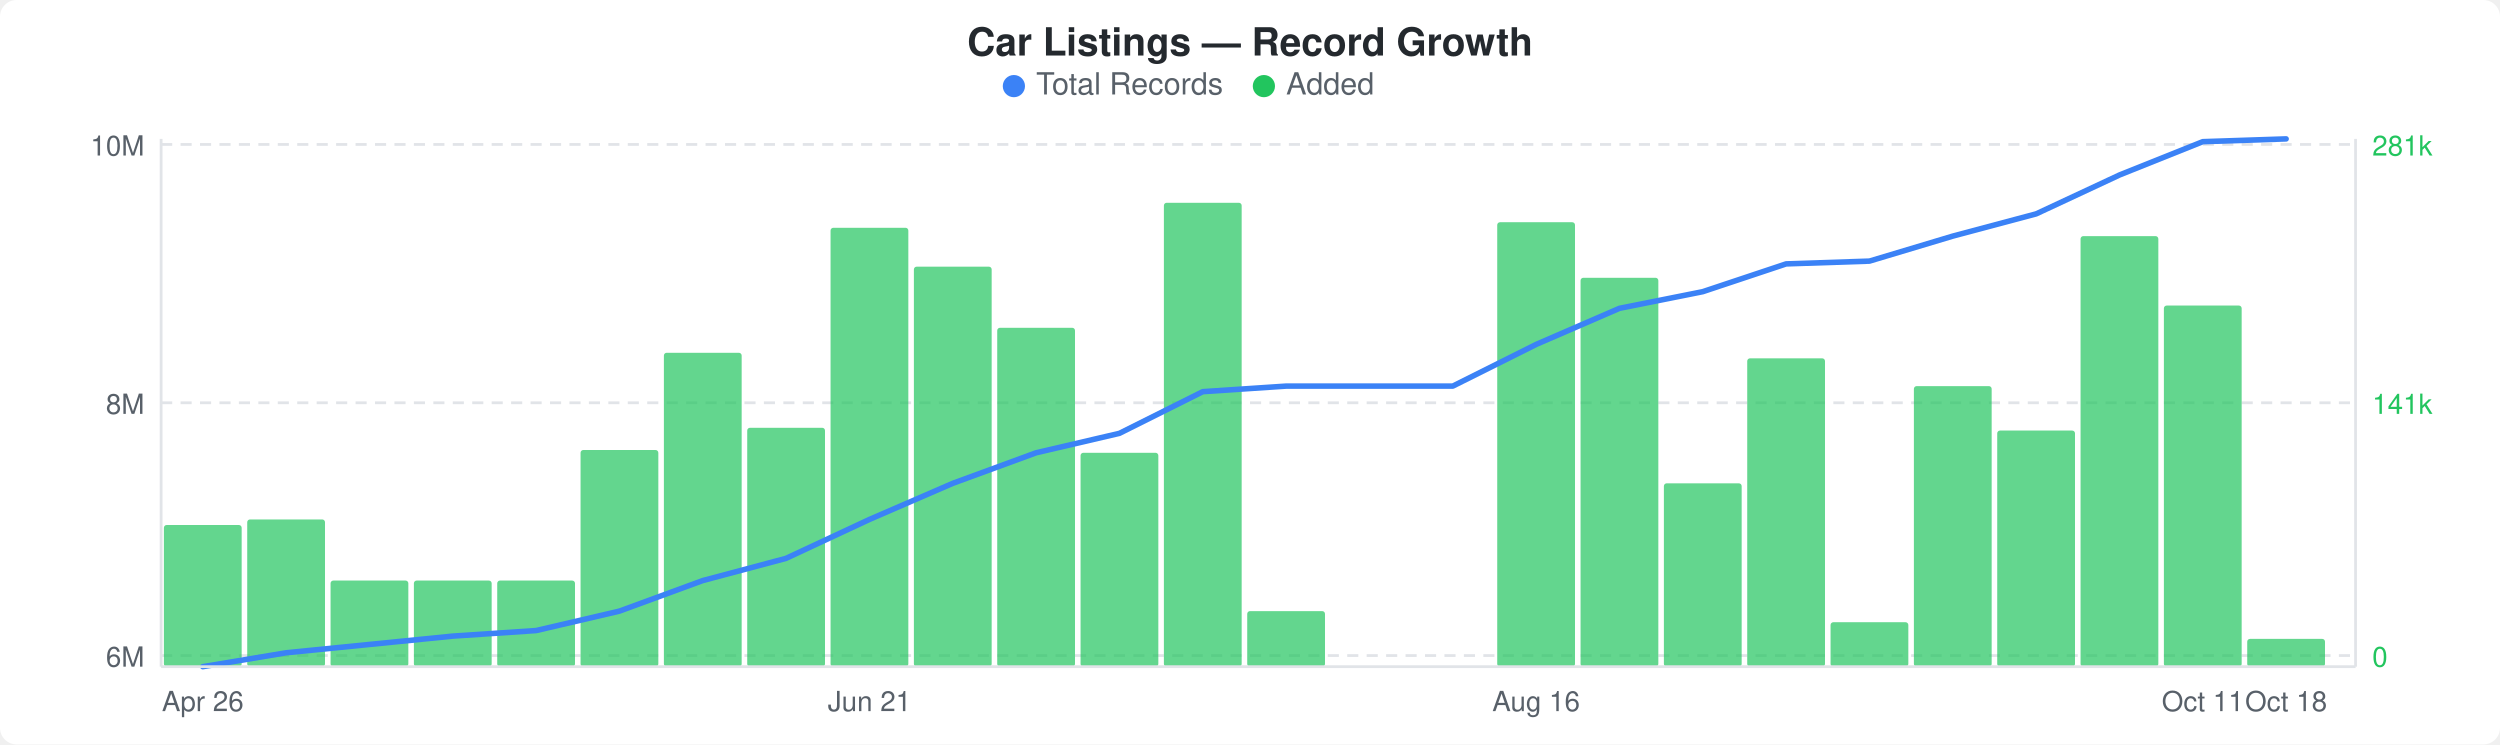
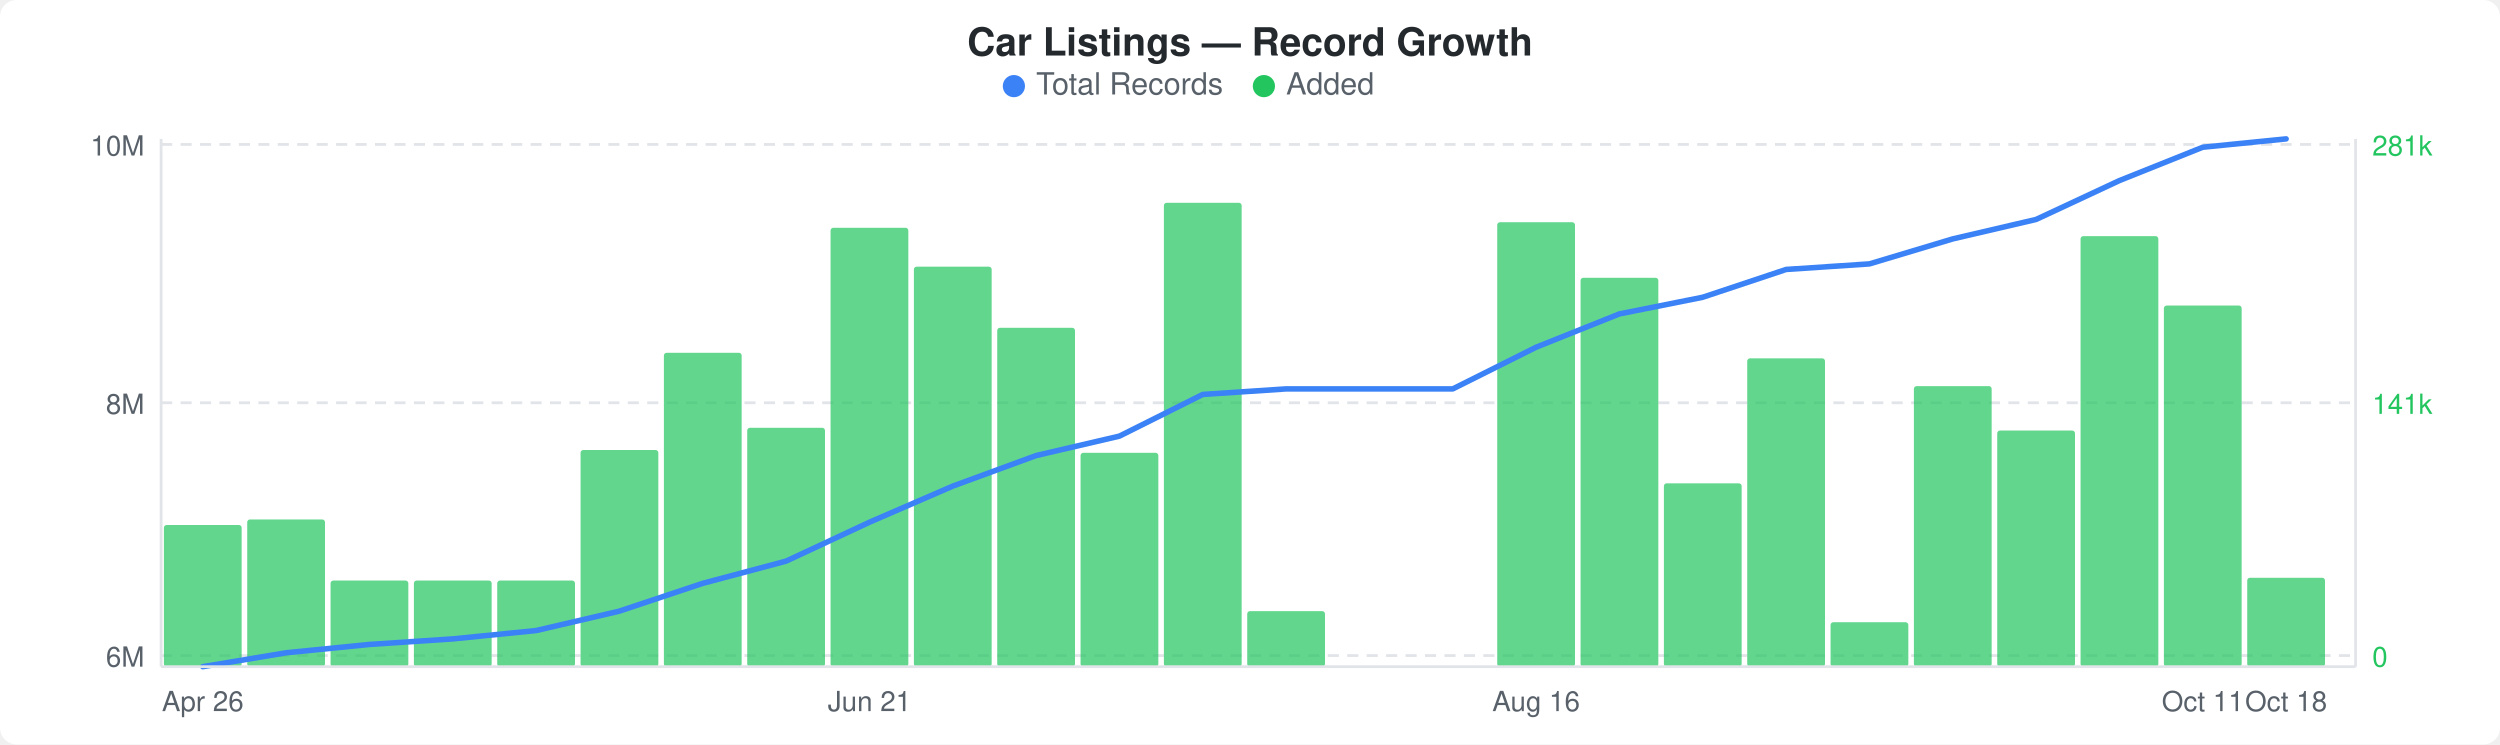
<svg xmlns="http://www.w3.org/2000/svg" width="900" height="268" viewBox="0 0 900 268">
  <rect width="900" height="268" fill="#ffffff" rx="6" ry="6" />
  <text x="450" y="20" text-anchor="middle" font-family="-apple-system, BlinkMacSystemFont, &quot;Segoe UI&quot;, Helvetica, Arial, sans-serif" font-size="14" font-weight="600" fill="#24292e">Car Listings — Record Growth</text>
  <circle cx="365" cy="31" r="4" fill="#3b82f6" />
  <text x="373" y="34" font-family="-apple-system, BlinkMacSystemFont, &quot;Segoe UI&quot;, Helvetica, Arial, sans-serif" font-size="11" fill="#586069">Total Records</text>
  <circle cx="455" cy="31" r="4" fill="#22c55e" />
  <text x="463" y="34" font-family="-apple-system, BlinkMacSystemFont, &quot;Segoe UI&quot;, Helvetica, Arial, sans-serif" font-size="11" fill="#586069">Added</text>
  <line x1="58" y1="52" x2="848" y2="52" stroke="#e1e4e8" stroke-width="1" stroke-dasharray="4,3" />
  <line x1="58" y1="145" x2="848" y2="145" stroke="#e1e4e8" stroke-width="1" stroke-dasharray="4,3" />
  <line x1="58" y1="236" x2="848" y2="236" stroke="#e1e4e8" stroke-width="1" stroke-dasharray="4,3" />
  <rect x="59" y="189" width="28" height="51" rx="1" fill="#22c55eb3" />
  <rect x="89" y="187" width="28" height="53" rx="1" fill="#22c55eb3" />
  <rect x="119" y="209" width="28" height="31" rx="1" fill="#22c55eb3" />
  <rect x="149" y="209" width="28" height="31" rx="1" fill="#22c55eb3" />
  <rect x="179" y="209" width="28" height="31" rx="1" fill="#22c55eb3" />
  <rect x="209" y="162" width="28" height="78" rx="1" fill="#22c55eb3" />
  <rect x="239" y="127" width="28" height="113" rx="1" fill="#22c55eb3" />
  <rect x="269" y="154" width="28" height="86" rx="1" fill="#22c55eb3" />
  <rect x="299" y="82" width="28" height="158" rx="1" fill="#22c55eb3" />
  <rect x="329" y="96" width="28" height="144" rx="1" fill="#22c55eb3" />
  <rect x="359" y="118" width="28" height="122" rx="1" fill="#22c55eb3" />
  <rect x="389" y="163" width="28" height="77" rx="1" fill="#22c55eb3" />
  <rect x="419" y="73" width="28" height="167" rx="1" fill="#22c55eb3" />
  <rect x="449" y="220" width="28" height="20" rx="1" fill="#22c55eb3" />
  <rect x="539" y="80" width="28" height="160" rx="1" fill="#22c55eb3" />
  <rect x="569" y="100" width="28" height="140" rx="1" fill="#22c55eb3" />
  <rect x="599" y="174" width="28" height="66" rx="1" fill="#22c55eb3" />
  <rect x="629" y="129" width="28" height="111" rx="1" fill="#22c55eb3" />
  <rect x="659" y="224" width="28" height="16" rx="1" fill="#22c55eb3" />
  <rect x="689" y="139" width="28" height="101" rx="1" fill="#22c55eb3" />
  <rect x="719" y="155" width="28" height="85" rx="1" fill="#22c55eb3" />
  <rect x="749" y="85" width="28" height="155" rx="1" fill="#22c55eb3" />
  <rect x="779" y="110" width="28" height="130" rx="1" fill="#22c55eb3" />
-   <rect x="809" y="230" width="28" height="10" rx="1" fill="#22c55eb3" />
-   <polyline points="73,240 103,235 133,232 163,229 193,227 223,220 253,209 283,201 313,187 343,174 373,163 403,156 433,141 463,139 493,139 523,139 553,124 583,111 613,105 643,95 673,94 703,85 733,77 763,63 793,51 823,50" fill="none" stroke="#3b82f6" stroke-width="2" stroke-linejoin="round" stroke-linecap="round" />
+   <rect x="809" y="208" width="28" height="32" rx="1" fill="#22c55eb3" />
+   <polyline points="73,240 103,235 133,232 163,230 193,227 223,220 253,210 283,202 313,188 343,175 373,164 403,157 433,142 463,140 493,140 523,140 553,125 583,113 613,107 643,97 673,95 703,86 733,79 763,65 793,53 823,50" fill="none" stroke="#3b82f6" stroke-width="2" stroke-linejoin="round" stroke-linecap="round" />
  <text x="52" y="56" text-anchor="end" font-family="-apple-system, BlinkMacSystemFont, &quot;Segoe UI&quot;, Helvetica, Arial, sans-serif" font-size="10" fill="#586069">10M</text>
  <text x="52" y="149" text-anchor="end" font-family="-apple-system, BlinkMacSystemFont, &quot;Segoe UI&quot;, Helvetica, Arial, sans-serif" font-size="10" fill="#586069">8M</text>
  <text x="52" y="240" text-anchor="end" font-family="-apple-system, BlinkMacSystemFont, &quot;Segoe UI&quot;, Helvetica, Arial, sans-serif" font-size="10" fill="#586069">6M</text>
  <text x="854" y="56" text-anchor="start" font-family="-apple-system, BlinkMacSystemFont, &quot;Segoe UI&quot;, Helvetica, Arial, sans-serif" font-size="10" fill="#22c55e">281k</text>
  <text x="854" y="149" text-anchor="start" font-family="-apple-system, BlinkMacSystemFont, &quot;Segoe UI&quot;, Helvetica, Arial, sans-serif" font-size="10" fill="#22c55e">141k</text>
  <text x="854" y="240" text-anchor="start" font-family="-apple-system, BlinkMacSystemFont, &quot;Segoe UI&quot;, Helvetica, Arial, sans-serif" font-size="10" fill="#22c55e">0</text>
  <line x1="58" y1="50" x2="58" y2="240" stroke="#e1e4e8" stroke-width="1" />
  <line x1="58" y1="240" x2="848" y2="240" stroke="#e1e4e8" stroke-width="1" />
  <line x1="848" y1="50" x2="848" y2="240" stroke="#e1e4e8" stroke-width="1" />
  <text x="73" y="256" text-anchor="middle" font-family="-apple-system, BlinkMacSystemFont, &quot;Segoe UI&quot;, Helvetica, Arial, sans-serif" font-size="10" fill="#586069">Apr 26</text>
  <text x="313" y="256" text-anchor="middle" font-family="-apple-system, BlinkMacSystemFont, &quot;Segoe UI&quot;, Helvetica, Arial, sans-serif" font-size="10" fill="#586069">Jun 21</text>
  <text x="553" y="256" text-anchor="middle" font-family="-apple-system, BlinkMacSystemFont, &quot;Segoe UI&quot;, Helvetica, Arial, sans-serif" font-size="10" fill="#586069">Aug 16</text>
  <text x="793" y="256" text-anchor="middle" font-family="-apple-system, BlinkMacSystemFont, &quot;Segoe UI&quot;, Helvetica, Arial, sans-serif" font-size="10" fill="#586069">Oct 11</text>
  <text x="823" y="256" text-anchor="middle" font-family="-apple-system, BlinkMacSystemFont, &quot;Segoe UI&quot;, Helvetica, Arial, sans-serif" font-size="10" fill="#586069">Oct 18</text>
</svg>
